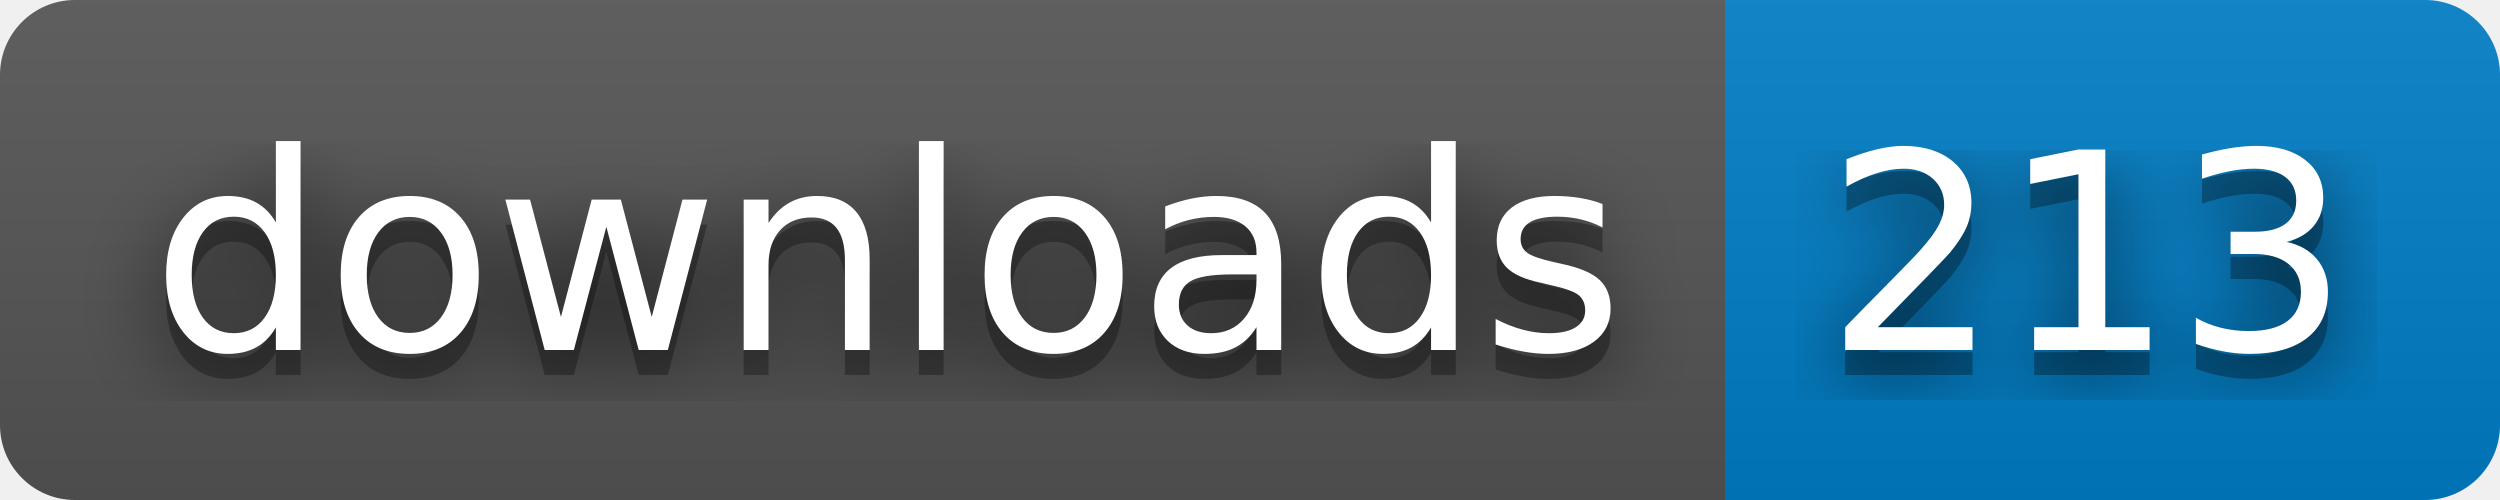
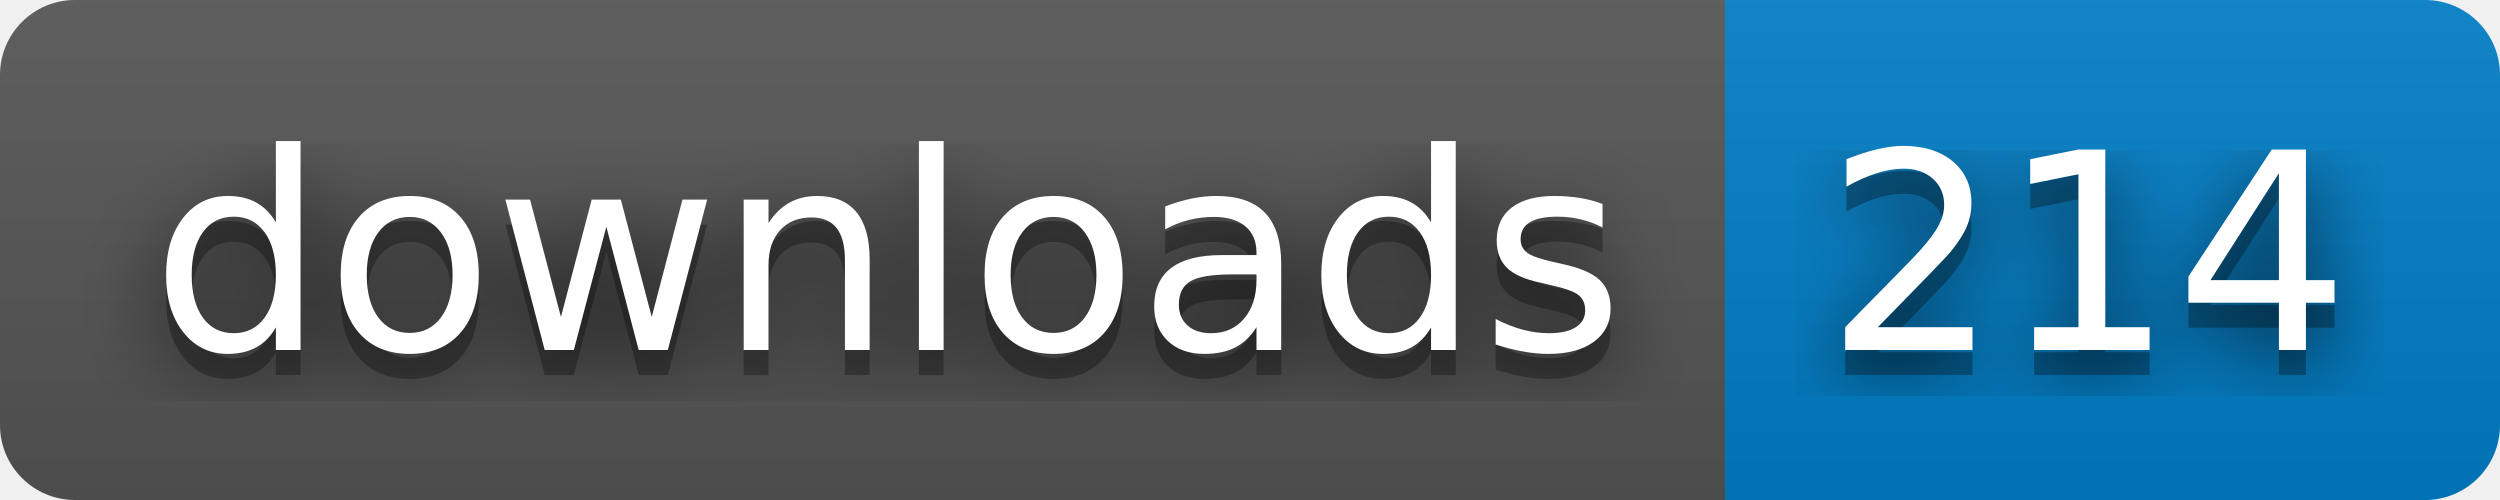
- <svg xmlns="http://www.w3.org/2000/svg" width="100" height="20" role="img" aria-label="downloads: 213">
+ <svg xmlns="http://www.w3.org/2000/svg" width="100" height="20" role="img" aria-label="downloads: 214">
  <filter id="blur">
    <feGaussianBlur stdDeviation="16" />
  </filter>
  <linearGradient id="s" x2="0" y2="100%">
    <stop offset="0" stop-color="#bbb" stop-opacity=".1" />
    <stop offset="1" stop-opacity=".1" />
  </linearGradient>
  <clipPath id="r">
    <rect width="100" height="20" rx="3" />
  </clipPath>
  <g clip-path="url(#r)">
    <rect width="69" height="20" fill="#555" />
    <rect x="69" width="31" height="20" fill="#007ec6" />
    <rect width="100" height="20" fill="url(#s)" />
  </g>
  <g fill="#fff" text-anchor="middle" font-family="Verdana,Geneva,DejaVu Sans,sans-serif" text-rendering="geometricPrecision" font-size="110">
    <g transform="scale(.1)">
      <g aria-hidden="true" fill="#010101">
        <text x="355" y="150" fill-opacity=".8" filter="url(#blur)" textLength="590">downloads</text>
        <text x="355" y="150" fill-opacity=".3" textLength="590">downloads</text>
      </g>
      <text x="355" y="140" textLength="590">downloads</text>
    </g>
    <g transform="scale(.1)">
      <g aria-hidden="true" fill="#010101">
-         <text x="835" y="150" fill-opacity=".8" filter="url(#blur)" textLength="210">213</text>
-         <text x="835" y="150" fill-opacity=".3" textLength="210">213</text>
+         <text x="835" y="150" fill-opacity=".8" filter="url(#blur)" textLength="210">214</text>
+         <text x="835" y="150" fill-opacity=".3" textLength="210">214</text>
      </g>
-       <text x="835" y="140" textLength="210">213</text>
+       <text x="835" y="140" textLength="210">214</text>
    </g>
  </g>
</svg>
